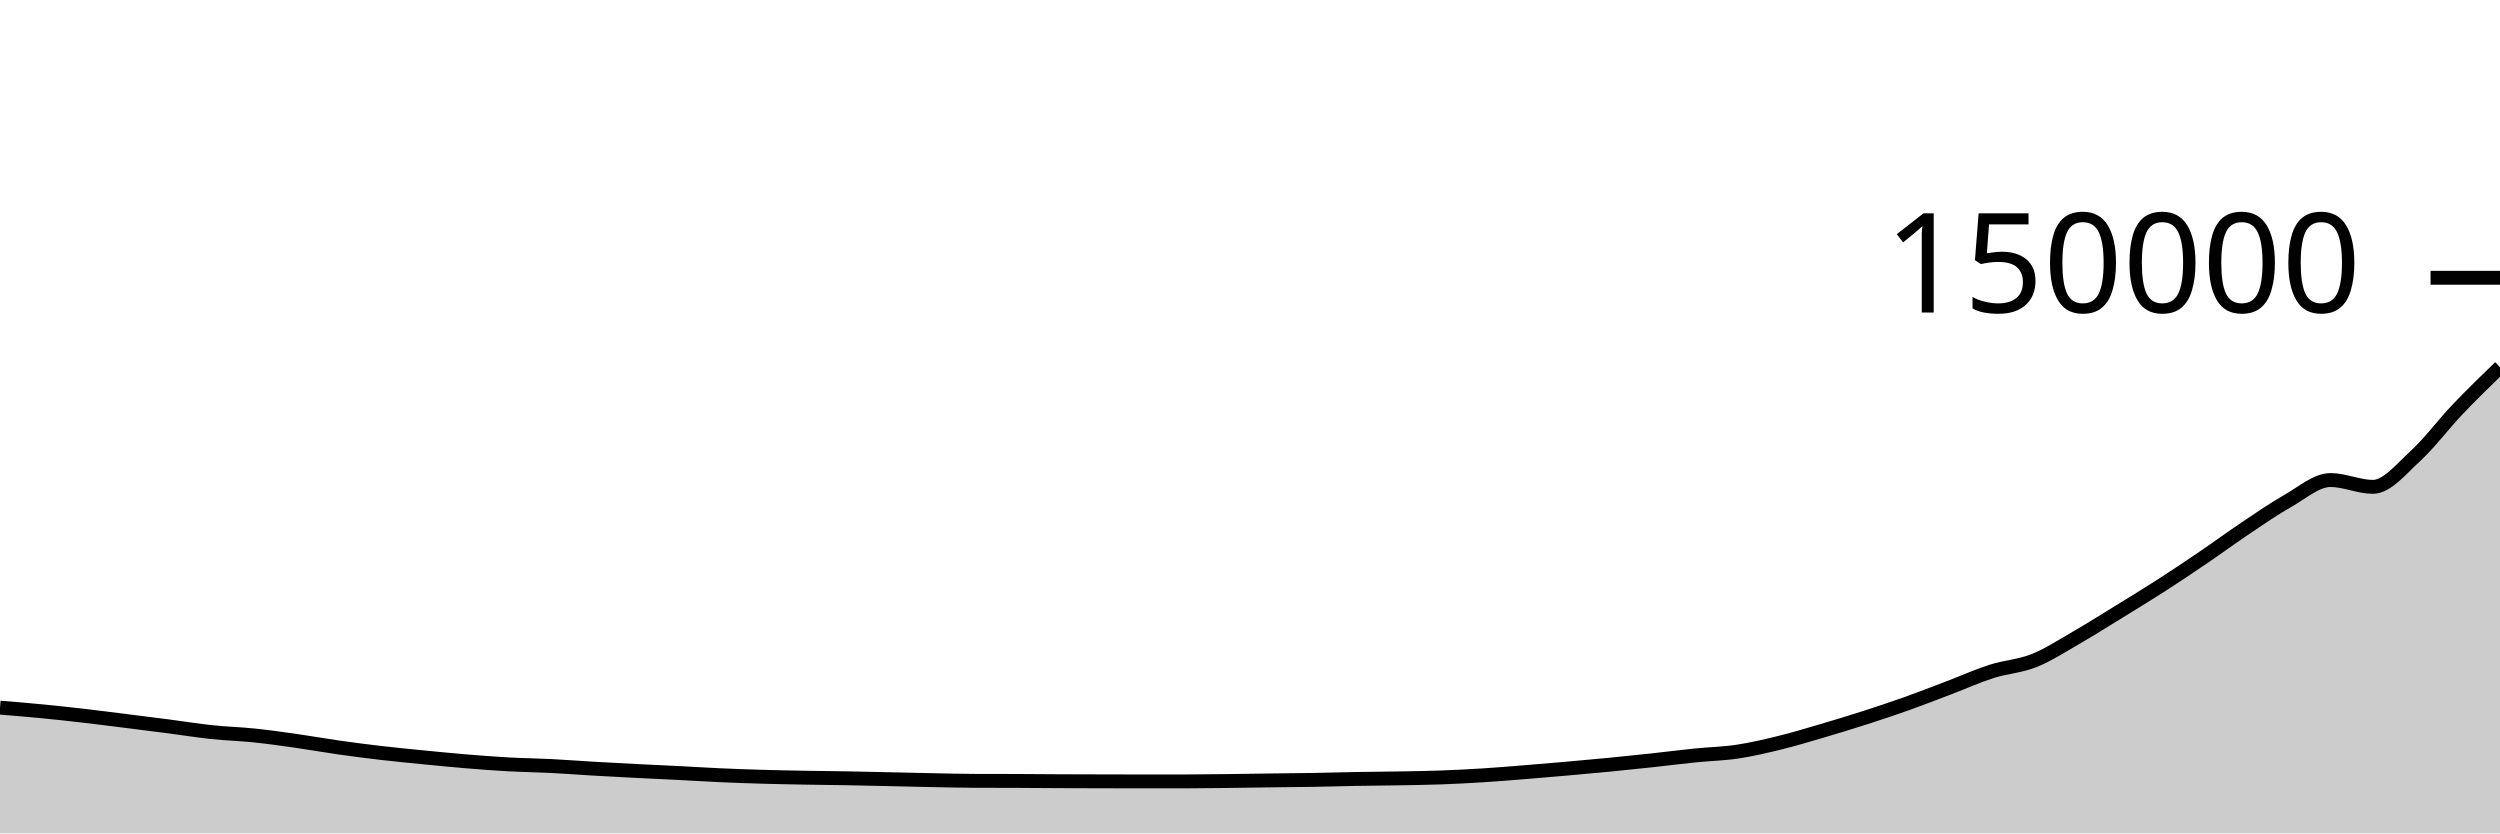
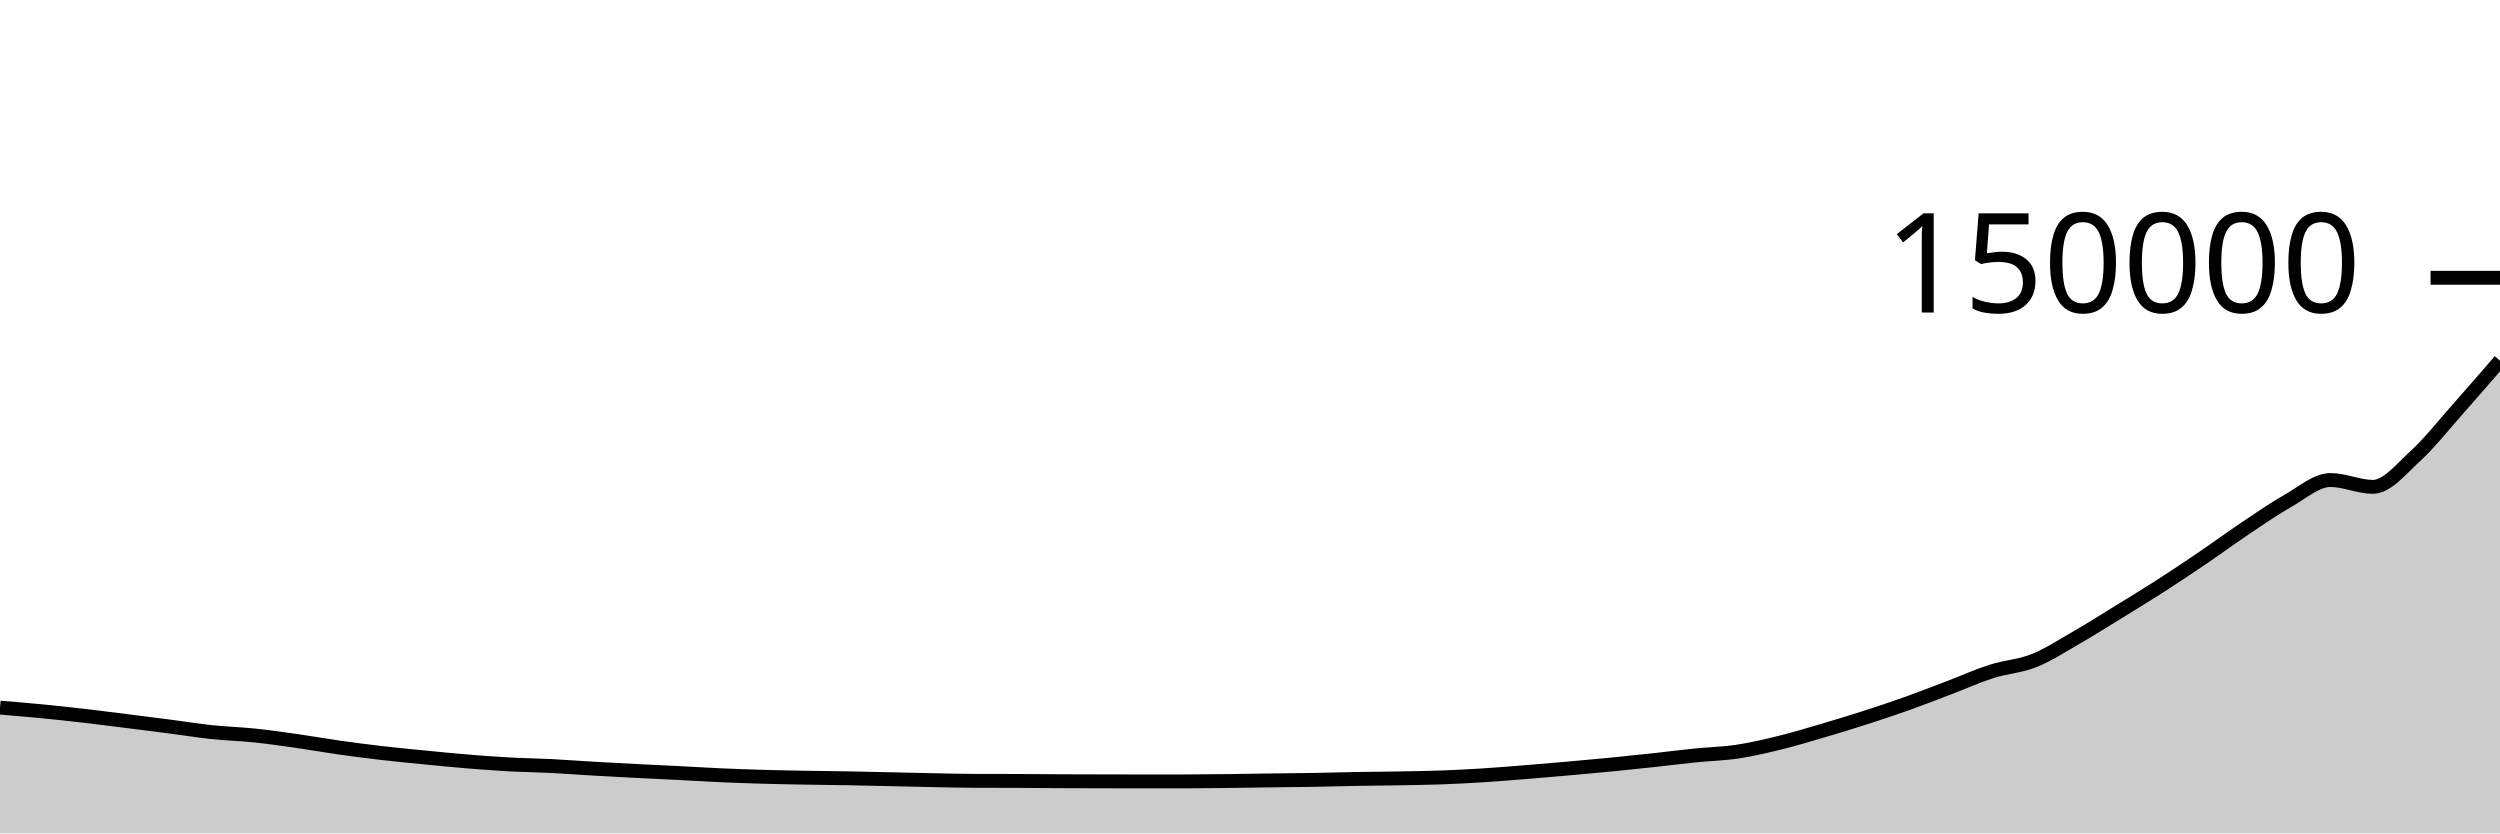
<svg xmlns="http://www.w3.org/2000/svg" viewBox="0 0 180 60">
  <g transform="translate(0,20)">
-     <path class="area" fill="rgba(0, 0, 0, 0.2)" d="M0,30.95C1.017,31.033,2.034,31.116,3.051,31.215C4.068,31.315,5.085,31.427,6.102,31.544C7.119,31.662,8.136,31.794,9.153,31.921C10.169,32.048,11.186,32.176,12.203,32.308C13.22,32.44,14.237,32.606,15.254,32.713C16.271,32.821,17.288,32.848,18.305,32.953C19.322,33.059,20.339,33.203,21.356,33.348C22.373,33.493,23.39,33.677,24.407,33.821C25.424,33.966,26.441,34.097,27.458,34.215C28.475,34.333,29.492,34.43,30.508,34.53C31.525,34.63,32.542,34.732,33.559,34.816C34.576,34.9,35.593,34.978,36.61,35.034C37.627,35.09,38.644,35.101,39.661,35.152C40.678,35.203,41.695,35.283,42.712,35.342C43.729,35.401,44.746,35.455,45.763,35.507C46.78,35.56,47.797,35.603,48.814,35.655C49.831,35.706,50.847,35.771,51.864,35.817C52.881,35.862,53.898,35.898,54.915,35.927C55.932,35.957,56.949,35.975,57.966,35.993C58.983,36.011,60,36.018,61.017,36.037C62.034,36.055,63.051,36.079,64.068,36.102C65.085,36.124,66.102,36.151,67.119,36.171C68.136,36.191,69.153,36.216,70.169,36.221C71.186,36.225,72.203,36.223,73.22,36.227C74.237,36.232,75.254,36.242,76.271,36.247C77.288,36.252,78.305,36.253,79.322,36.256C80.339,36.258,81.356,36.262,82.373,36.262C83.39,36.262,84.407,36.261,85.424,36.26C86.441,36.258,87.458,36.245,88.475,36.233C89.492,36.222,90.508,36.203,91.525,36.189C92.542,36.176,93.559,36.169,94.576,36.152C95.593,36.135,96.61,36.103,97.627,36.085C98.644,36.067,99.661,36.062,100.678,36.044C101.695,36.026,102.712,36.013,103.729,35.977C104.746,35.94,105.763,35.888,106.78,35.824C107.797,35.76,108.814,35.675,109.831,35.593C110.847,35.512,111.864,35.425,112.881,35.335C113.898,35.246,114.915,35.155,115.932,35.055C116.949,34.956,117.966,34.849,118.983,34.739C120,34.629,121.017,34.497,122.034,34.394C123.051,34.29,124.068,34.271,125.085,34.118C126.102,33.966,127.119,33.728,128.136,33.478C129.153,33.229,130.169,32.92,131.186,32.622C132.203,32.323,133.22,32.014,134.237,31.687C135.254,31.361,136.271,31.023,137.288,30.661C138.305,30.298,139.322,29.9,140.339,29.513C141.356,29.127,142.373,28.666,143.39,28.341C144.407,28.017,145.424,27.971,146.441,27.567C147.458,27.162,148.475,26.497,149.492,25.913C150.508,25.328,151.525,24.683,152.542,24.058C153.559,23.433,154.576,22.815,155.593,22.161C156.61,21.507,157.627,20.825,158.644,20.134C159.661,19.443,160.678,18.694,161.695,18.014C162.712,17.333,163.729,16.626,164.746,16.051C165.763,15.476,166.78,14.563,167.797,14.563C168.814,14.563,169.831,15.053,170.847,15.053C171.864,15.053,172.881,13.772,173.898,12.842C174.915,11.912,175.932,10.54,176.949,9.472C177.966,8.405,178.983,7.42,180,6.436L180,40C178.983,40,177.966,40,176.949,40C175.932,40,174.915,40,173.898,40C172.881,40,171.864,40,170.847,40C169.831,40,168.814,40,167.797,40C166.78,40,165.763,40,164.746,40C163.729,40,162.712,40,161.695,40C160.678,40,159.661,40,158.644,40C157.627,40,156.61,40,155.593,40C154.576,40,153.559,40,152.542,40C151.525,40,150.508,40,149.492,40C148.475,40,147.458,40,146.441,40C145.424,40,144.407,40,143.39,40C142.373,40,141.356,40,140.339,40C139.322,40,138.305,40,137.288,40C136.271,40,135.254,40,134.237,40C133.22,40,132.203,40,131.186,40C130.169,40,129.153,40,128.136,40C127.119,40,126.102,40,125.085,40C124.068,40,123.051,40,122.034,40C121.017,40,120,40,118.983,40C117.966,40,116.949,40,115.932,40C114.915,40,113.898,40,112.881,40C111.864,40,110.847,40,109.831,40C108.814,40,107.797,40,106.78,40C105.763,40,104.746,40,103.729,40C102.712,40,101.695,40,100.678,40C99.661,40,98.644,40,97.627,40C96.61,40,95.593,40,94.576,40C93.559,40,92.542,40,91.525,40C90.508,40,89.492,40,88.475,40C87.458,40,86.441,40,85.424,40C84.407,40,83.39,40,82.373,40C81.356,40,80.339,40,79.322,40C78.305,40,77.288,40,76.271,40C75.254,40,74.237,40,73.22,40C72.203,40,71.186,40,70.169,40C69.153,40,68.136,40,67.119,40C66.102,40,65.085,40,64.068,40C63.051,40,62.034,40,61.017,40C60,40,58.983,40,57.966,40C56.949,40,55.932,40,54.915,40C53.898,40,52.881,40,51.864,40C50.847,40,49.831,40,48.814,40C47.797,40,46.78,40,45.763,40C44.746,40,43.729,40,42.712,40C41.695,40,40.678,40,39.661,40C38.644,40,37.627,40,36.61,40C35.593,40,34.576,40,33.559,40C32.542,40,31.525,40,30.508,40C29.492,40,28.475,40,27.458,40C26.441,40,25.424,40,24.407,40C23.39,40,22.373,40,21.356,40C20.339,40,19.322,40,18.305,40C17.288,40,16.271,40,15.254,40C14.237,40,13.22,40,12.203,40C11.186,40,10.169,40,9.153,40C8.136,40,7.119,40,6.102,40C5.085,40,4.068,40,3.051,40C2.034,40,1.017,40,0,40Z" />
-     <path class="line" stroke="black" fill="none" d="M0,30.95C1.017,31.033,2.034,31.116,3.051,31.215C4.068,31.315,5.085,31.427,6.102,31.544C7.119,31.662,8.136,31.794,9.153,31.921C10.169,32.048,11.186,32.176,12.203,32.308C13.22,32.44,14.237,32.606,15.254,32.713C16.271,32.821,17.288,32.848,18.305,32.953C19.322,33.059,20.339,33.203,21.356,33.348C22.373,33.493,23.39,33.677,24.407,33.821C25.424,33.966,26.441,34.097,27.458,34.215C28.475,34.333,29.492,34.43,30.508,34.53C31.525,34.63,32.542,34.732,33.559,34.816C34.576,34.9,35.593,34.978,36.61,35.034C37.627,35.09,38.644,35.101,39.661,35.152C40.678,35.203,41.695,35.283,42.712,35.342C43.729,35.401,44.746,35.455,45.763,35.507C46.78,35.56,47.797,35.603,48.814,35.655C49.831,35.706,50.847,35.771,51.864,35.817C52.881,35.862,53.898,35.898,54.915,35.927C55.932,35.957,56.949,35.975,57.966,35.993C58.983,36.011,60,36.018,61.017,36.037C62.034,36.055,63.051,36.079,64.068,36.102C65.085,36.124,66.102,36.151,67.119,36.171C68.136,36.191,69.153,36.216,70.169,36.221C71.186,36.225,72.203,36.223,73.22,36.227C74.237,36.232,75.254,36.242,76.271,36.247C77.288,36.252,78.305,36.253,79.322,36.256C80.339,36.258,81.356,36.262,82.373,36.262C83.39,36.262,84.407,36.261,85.424,36.26C86.441,36.258,87.458,36.245,88.475,36.233C89.492,36.222,90.508,36.203,91.525,36.189C92.542,36.176,93.559,36.169,94.576,36.152C95.593,36.135,96.61,36.103,97.627,36.085C98.644,36.067,99.661,36.062,100.678,36.044C101.695,36.026,102.712,36.013,103.729,35.977C104.746,35.94,105.763,35.888,106.78,35.824C107.797,35.76,108.814,35.675,109.831,35.593C110.847,35.512,111.864,35.425,112.881,35.335C113.898,35.246,114.915,35.155,115.932,35.055C116.949,34.956,117.966,34.849,118.983,34.739C120,34.629,121.017,34.497,122.034,34.394C123.051,34.29,124.068,34.271,125.085,34.118C126.102,33.966,127.119,33.728,128.136,33.478C129.153,33.229,130.169,32.92,131.186,32.622C132.203,32.323,133.22,32.014,134.237,31.687C135.254,31.361,136.271,31.023,137.288,30.661C138.305,30.298,139.322,29.9,140.339,29.513C141.356,29.127,142.373,28.666,143.39,28.341C144.407,28.017,145.424,27.971,146.441,27.567C147.458,27.162,148.475,26.497,149.492,25.913C150.508,25.328,151.525,24.683,152.542,24.058C153.559,23.433,154.576,22.815,155.593,22.161C156.61,21.507,157.627,20.825,158.644,20.134C159.661,19.443,160.678,18.694,161.695,18.014C162.712,17.333,163.729,16.626,164.746,16.051C165.763,15.476,166.78,14.563,167.797,14.563C168.814,14.563,169.831,15.053,170.847,15.053C171.864,15.053,172.881,13.772,173.898,12.842C174.915,11.912,175.932,10.54,176.949,9.472C177.966,8.405,178.983,7.42,180,6.436" />
+     <path class="area" fill="rgba(0, 0, 0, 0.2)" d="M0,30.95C1.017,31.033,2.034,31.116,3.051,31.215C4.068,31.315,5.085,31.427,6.102,31.544C7.119,31.662,8.136,31.794,9.153,31.921C10.169,32.048,11.186,32.176,12.203,32.308C13.22,32.44,14.237,32.606,15.254,32.713C16.271,32.821,17.288,32.848,18.305,32.953C19.322,33.059,20.339,33.203,21.356,33.348C22.373,33.493,23.39,33.677,24.407,33.821C25.424,33.966,26.441,34.097,27.458,34.215C28.475,34.333,29.492,34.43,30.508,34.53C31.525,34.63,32.542,34.732,33.559,34.816C34.576,34.9,35.593,34.978,36.61,35.034C37.627,35.09,38.644,35.101,39.661,35.152C40.678,35.203,41.695,35.283,42.712,35.342C43.729,35.401,44.746,35.455,45.763,35.507C46.78,35.56,47.797,35.603,48.814,35.655C49.831,35.706,50.847,35.771,51.864,35.817C52.881,35.862,53.898,35.898,54.915,35.927C55.932,35.957,56.949,35.975,57.966,35.993C58.983,36.011,60,36.018,61.017,36.037C62.034,36.055,63.051,36.079,64.068,36.102C65.085,36.124,66.102,36.151,67.119,36.171C68.136,36.191,69.153,36.216,70.169,36.221C71.186,36.225,72.203,36.223,73.22,36.227C74.237,36.232,75.254,36.242,76.271,36.247C77.288,36.252,78.305,36.253,79.322,36.256C80.339,36.258,81.356,36.262,82.373,36.262C83.39,36.262,84.407,36.261,85.424,36.26C86.441,36.258,87.458,36.245,88.475,36.233C89.492,36.222,90.508,36.203,91.525,36.189C92.542,36.176,93.559,36.169,94.576,36.152C95.593,36.135,96.61,36.103,97.627,36.085C98.644,36.067,99.661,36.062,100.678,36.044C101.695,36.026,102.712,36.013,103.729,35.977C104.746,35.94,105.763,35.888,106.78,35.824C107.797,35.76,108.814,35.675,109.831,35.593C110.847,35.512,111.864,35.425,112.881,35.335C113.898,35.246,114.915,35.155,115.932,35.055C116.949,34.956,117.966,34.849,118.983,34.739C120,34.629,121.017,34.497,122.034,34.394C123.051,34.29,124.068,34.271,125.085,34.118C126.102,33.966,127.119,33.728,128.136,33.478C129.153,33.229,130.169,32.92,131.186,32.622C132.203,32.323,133.22,32.014,134.237,31.687C135.254,31.361,136.271,31.023,137.288,30.661C138.305,30.298,139.322,29.9,140.339,29.513C141.356,29.127,142.373,28.666,143.39,28.341C144.407,28.017,145.424,27.971,146.441,27.567C147.458,27.162,148.475,26.497,149.492,25.913C150.508,25.328,151.525,24.683,152.542,24.058C153.559,23.433,154.576,22.815,155.593,22.161C156.61,21.507,157.627,20.825,158.644,20.134C159.661,19.443,160.678,18.694,161.695,18.014C162.712,17.333,163.729,16.626,164.746,16.051C165.763,15.476,166.78,14.563,167.797,14.563C168.814,14.563,169.831,15.053,170.847,15.053C171.864,15.053,172.881,13.772,173.898,12.842C174.915,11.912,175.932,10.617,176.949,9.472C177.966,8.327,178.983,7.15,180,5.973L180,40C178.983,40,177.966,40,176.949,40C175.932,40,174.915,40,173.898,40C172.881,40,171.864,40,170.847,40C169.831,40,168.814,40,167.797,40C166.78,40,165.763,40,164.746,40C163.729,40,162.712,40,161.695,40C160.678,40,159.661,40,158.644,40C157.627,40,156.61,40,155.593,40C154.576,40,153.559,40,152.542,40C151.525,40,150.508,40,149.492,40C148.475,40,147.458,40,146.441,40C145.424,40,144.407,40,143.39,40C142.373,40,141.356,40,140.339,40C139.322,40,138.305,40,137.288,40C136.271,40,135.254,40,134.237,40C133.22,40,132.203,40,131.186,40C130.169,40,129.153,40,128.136,40C127.119,40,126.102,40,125.085,40C124.068,40,123.051,40,122.034,40C121.017,40,120,40,118.983,40C117.966,40,116.949,40,115.932,40C114.915,40,113.898,40,112.881,40C111.864,40,110.847,40,109.831,40C108.814,40,107.797,40,106.78,40C105.763,40,104.746,40,103.729,40C102.712,40,101.695,40,100.678,40C99.661,40,98.644,40,97.627,40C96.61,40,95.593,40,94.576,40C93.559,40,92.542,40,91.525,40C90.508,40,89.492,40,88.475,40C87.458,40,86.441,40,85.424,40C84.407,40,83.39,40,82.373,40C81.356,40,80.339,40,79.322,40C78.305,40,77.288,40,76.271,40C75.254,40,74.237,40,73.22,40C72.203,40,71.186,40,70.169,40C69.153,40,68.136,40,67.119,40C66.102,40,65.085,40,64.068,40C63.051,40,62.034,40,61.017,40C60,40,58.983,40,57.966,40C56.949,40,55.932,40,54.915,40C53.898,40,52.881,40,51.864,40C50.847,40,49.831,40,48.814,40C47.797,40,46.78,40,45.763,40C44.746,40,43.729,40,42.712,40C41.695,40,40.678,40,39.661,40C38.644,40,37.627,40,36.61,40C35.593,40,34.576,40,33.559,40C32.542,40,31.525,40,30.508,40C29.492,40,28.475,40,27.458,40C26.441,40,25.424,40,24.407,40C23.39,40,22.373,40,21.356,40C20.339,40,19.322,40,18.305,40C17.288,40,16.271,40,15.254,40C14.237,40,13.22,40,12.203,40C11.186,40,10.169,40,9.153,40C8.136,40,7.119,40,6.102,40C5.085,40,4.068,40,3.051,40C2.034,40,1.017,40,0,40Z" />
+     <path class="line" stroke="black" fill="none" d="M0,30.95C1.017,31.033,2.034,31.116,3.051,31.215C4.068,31.315,5.085,31.427,6.102,31.544C7.119,31.662,8.136,31.794,9.153,31.921C10.169,32.048,11.186,32.176,12.203,32.308C13.22,32.44,14.237,32.606,15.254,32.713C16.271,32.821,17.288,32.848,18.305,32.953C19.322,33.059,20.339,33.203,21.356,33.348C22.373,33.493,23.39,33.677,24.407,33.821C25.424,33.966,26.441,34.097,27.458,34.215C28.475,34.333,29.492,34.43,30.508,34.53C31.525,34.63,32.542,34.732,33.559,34.816C34.576,34.9,35.593,34.978,36.61,35.034C37.627,35.09,38.644,35.101,39.661,35.152C40.678,35.203,41.695,35.283,42.712,35.342C43.729,35.401,44.746,35.455,45.763,35.507C46.78,35.56,47.797,35.603,48.814,35.655C49.831,35.706,50.847,35.771,51.864,35.817C52.881,35.862,53.898,35.898,54.915,35.927C55.932,35.957,56.949,35.975,57.966,35.993C58.983,36.011,60,36.018,61.017,36.037C62.034,36.055,63.051,36.079,64.068,36.102C65.085,36.124,66.102,36.151,67.119,36.171C68.136,36.191,69.153,36.216,70.169,36.221C71.186,36.225,72.203,36.223,73.22,36.227C74.237,36.232,75.254,36.242,76.271,36.247C77.288,36.252,78.305,36.253,79.322,36.256C80.339,36.258,81.356,36.262,82.373,36.262C83.39,36.262,84.407,36.261,85.424,36.26C86.441,36.258,87.458,36.245,88.475,36.233C89.492,36.222,90.508,36.203,91.525,36.189C92.542,36.176,93.559,36.169,94.576,36.152C95.593,36.135,96.61,36.103,97.627,36.085C98.644,36.067,99.661,36.062,100.678,36.044C101.695,36.026,102.712,36.013,103.729,35.977C104.746,35.94,105.763,35.888,106.78,35.824C107.797,35.76,108.814,35.675,109.831,35.593C110.847,35.512,111.864,35.425,112.881,35.335C113.898,35.246,114.915,35.155,115.932,35.055C116.949,34.956,117.966,34.849,118.983,34.739C120,34.629,121.017,34.497,122.034,34.394C123.051,34.29,124.068,34.271,125.085,34.118C126.102,33.966,127.119,33.728,128.136,33.478C129.153,33.229,130.169,32.92,131.186,32.622C132.203,32.323,133.22,32.014,134.237,31.687C135.254,31.361,136.271,31.023,137.288,30.661C138.305,30.298,139.322,29.9,140.339,29.513C141.356,29.127,142.373,28.666,143.39,28.341C144.407,28.017,145.424,27.971,146.441,27.567C147.458,27.162,148.475,26.497,149.492,25.913C150.508,25.328,151.525,24.683,152.542,24.058C153.559,23.433,154.576,22.815,155.593,22.161C156.61,21.507,157.627,20.825,158.644,20.134C159.661,19.443,160.678,18.694,161.695,18.014C162.712,17.333,163.729,16.626,164.746,16.051C165.763,15.476,166.78,14.563,167.797,14.563C168.814,14.563,169.831,15.053,170.847,15.053C171.864,15.053,172.881,13.772,173.898,12.842C174.915,11.912,175.932,10.617,176.949,9.472C177.966,8.327,178.983,7.15,180,5.973" />
    <path class="axis-ceiling" stroke-width="1" stroke="black" fill="none" d="M175,0L180,0" />
    <text class="axis-ceiling-label" font-family="sans-serif" text-anchor="end" font-size="10px" x="170" y="2.5">150000</text>
  </g>
</svg>
